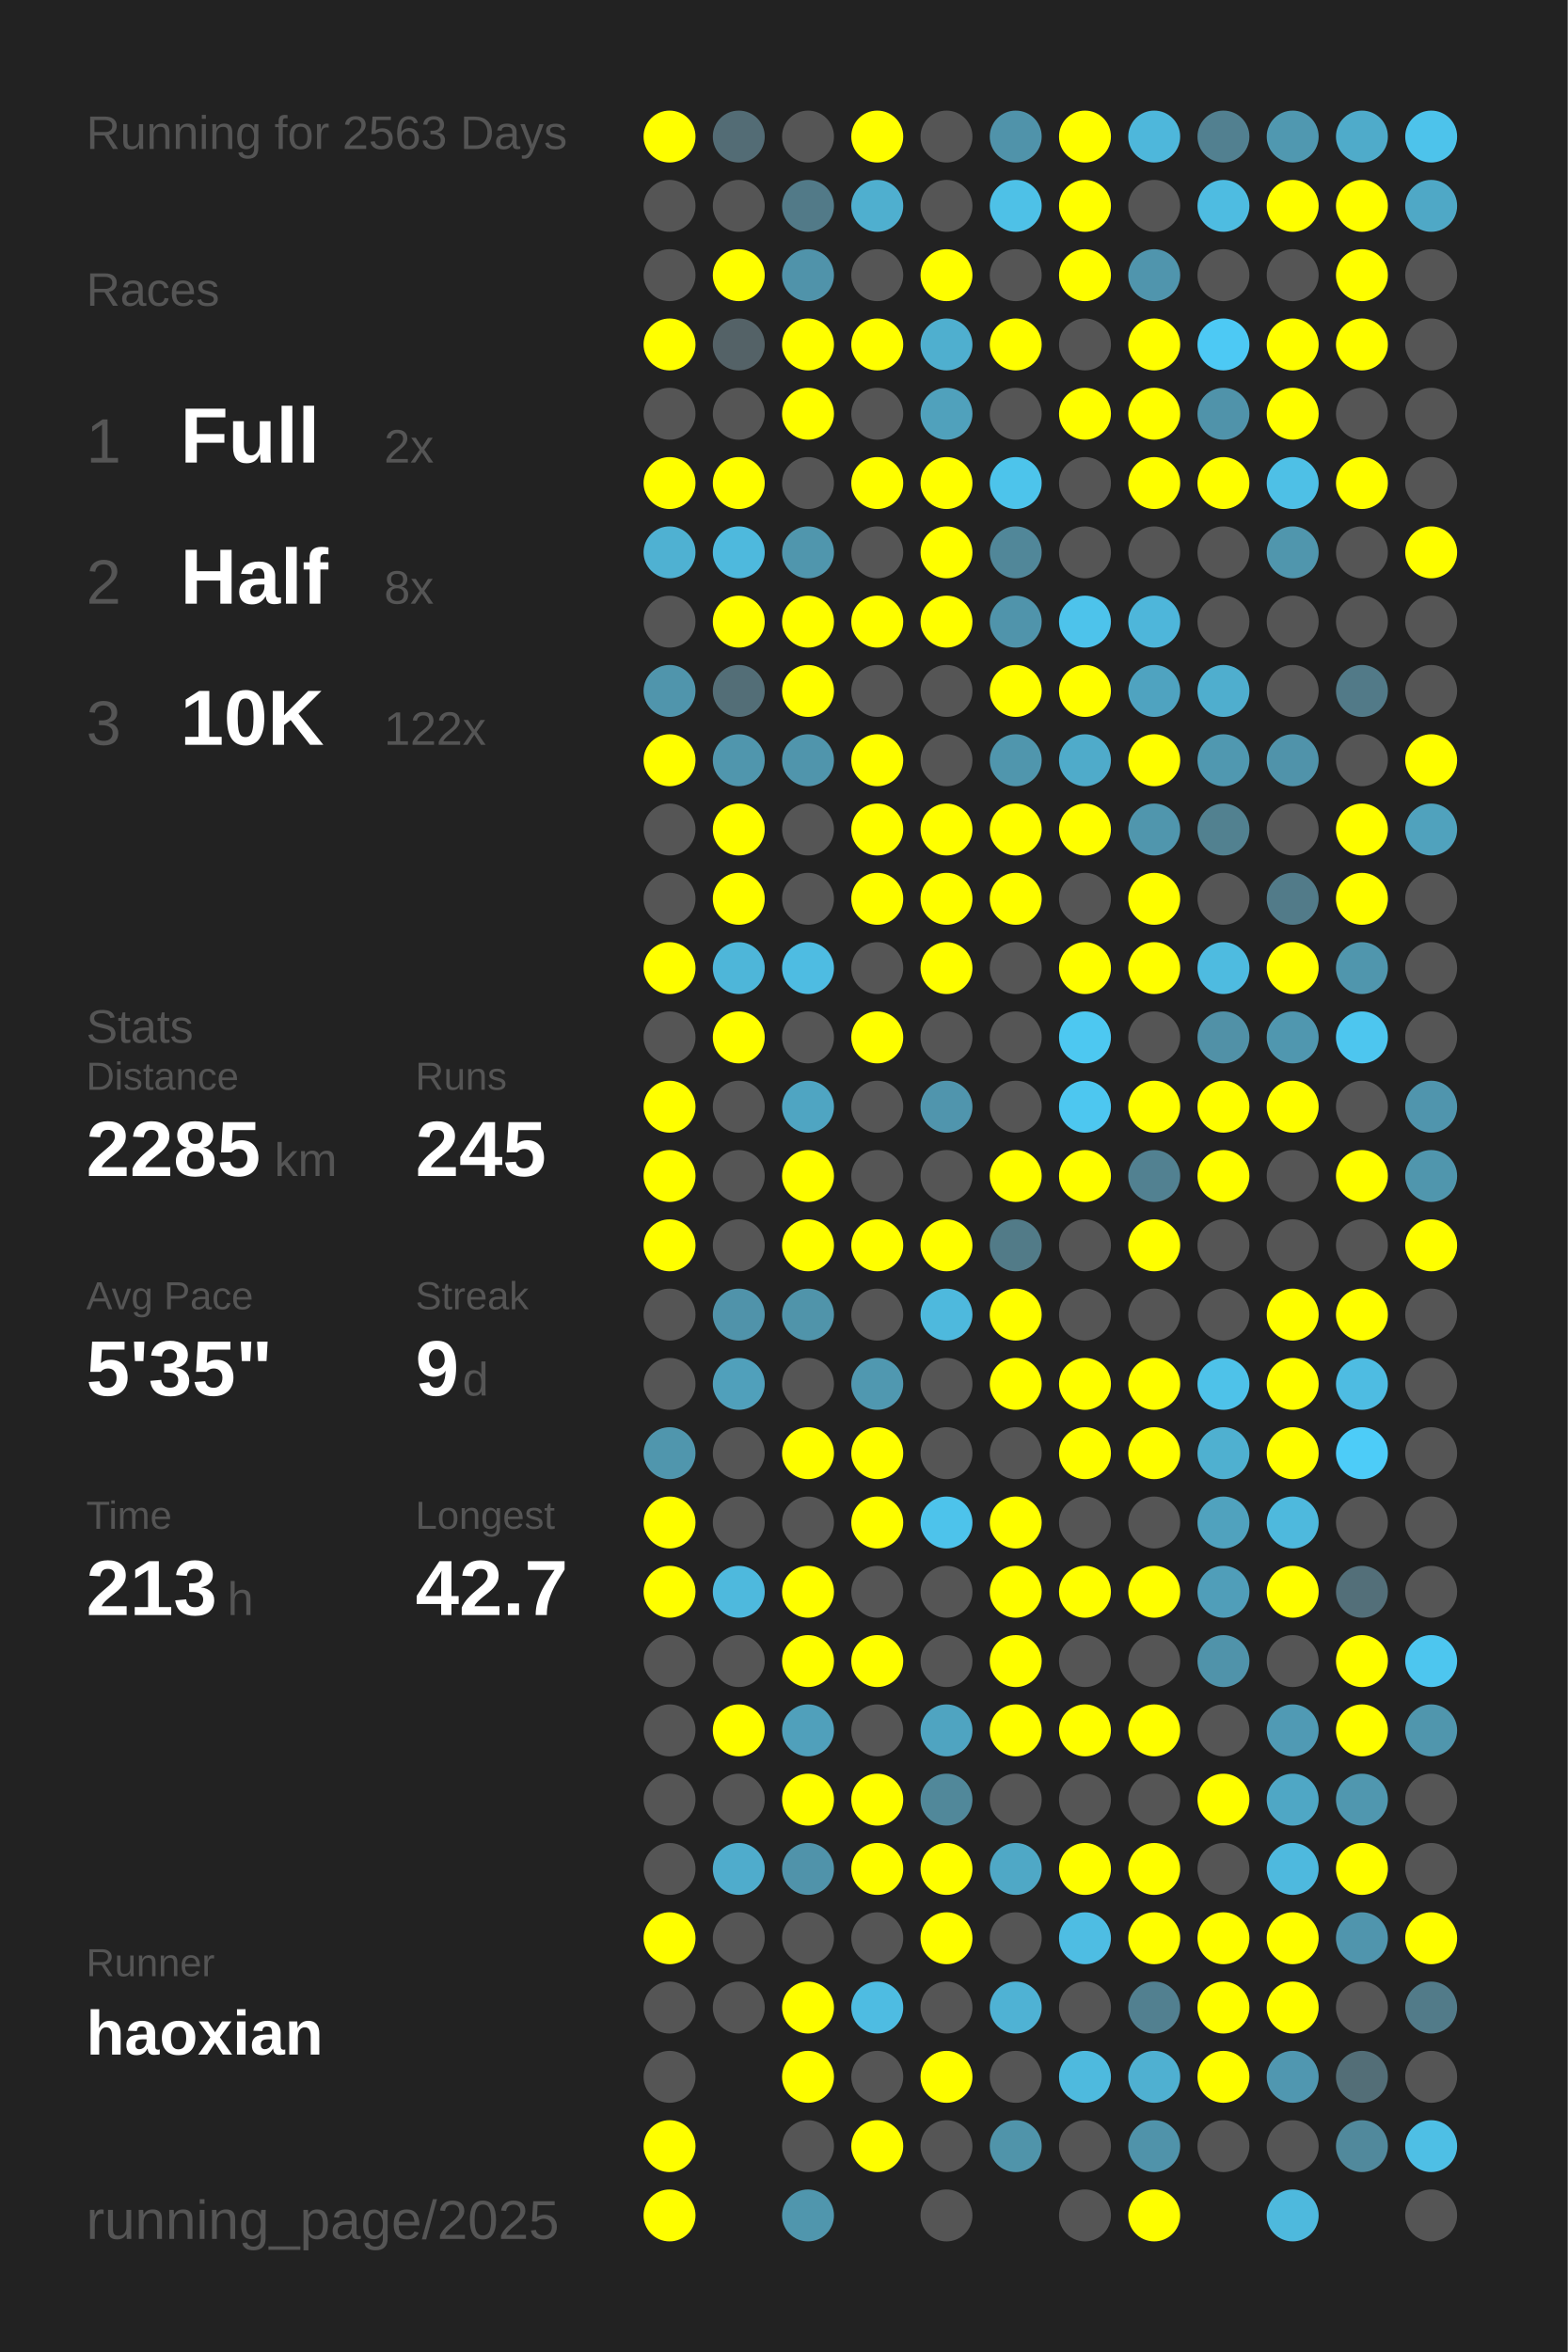
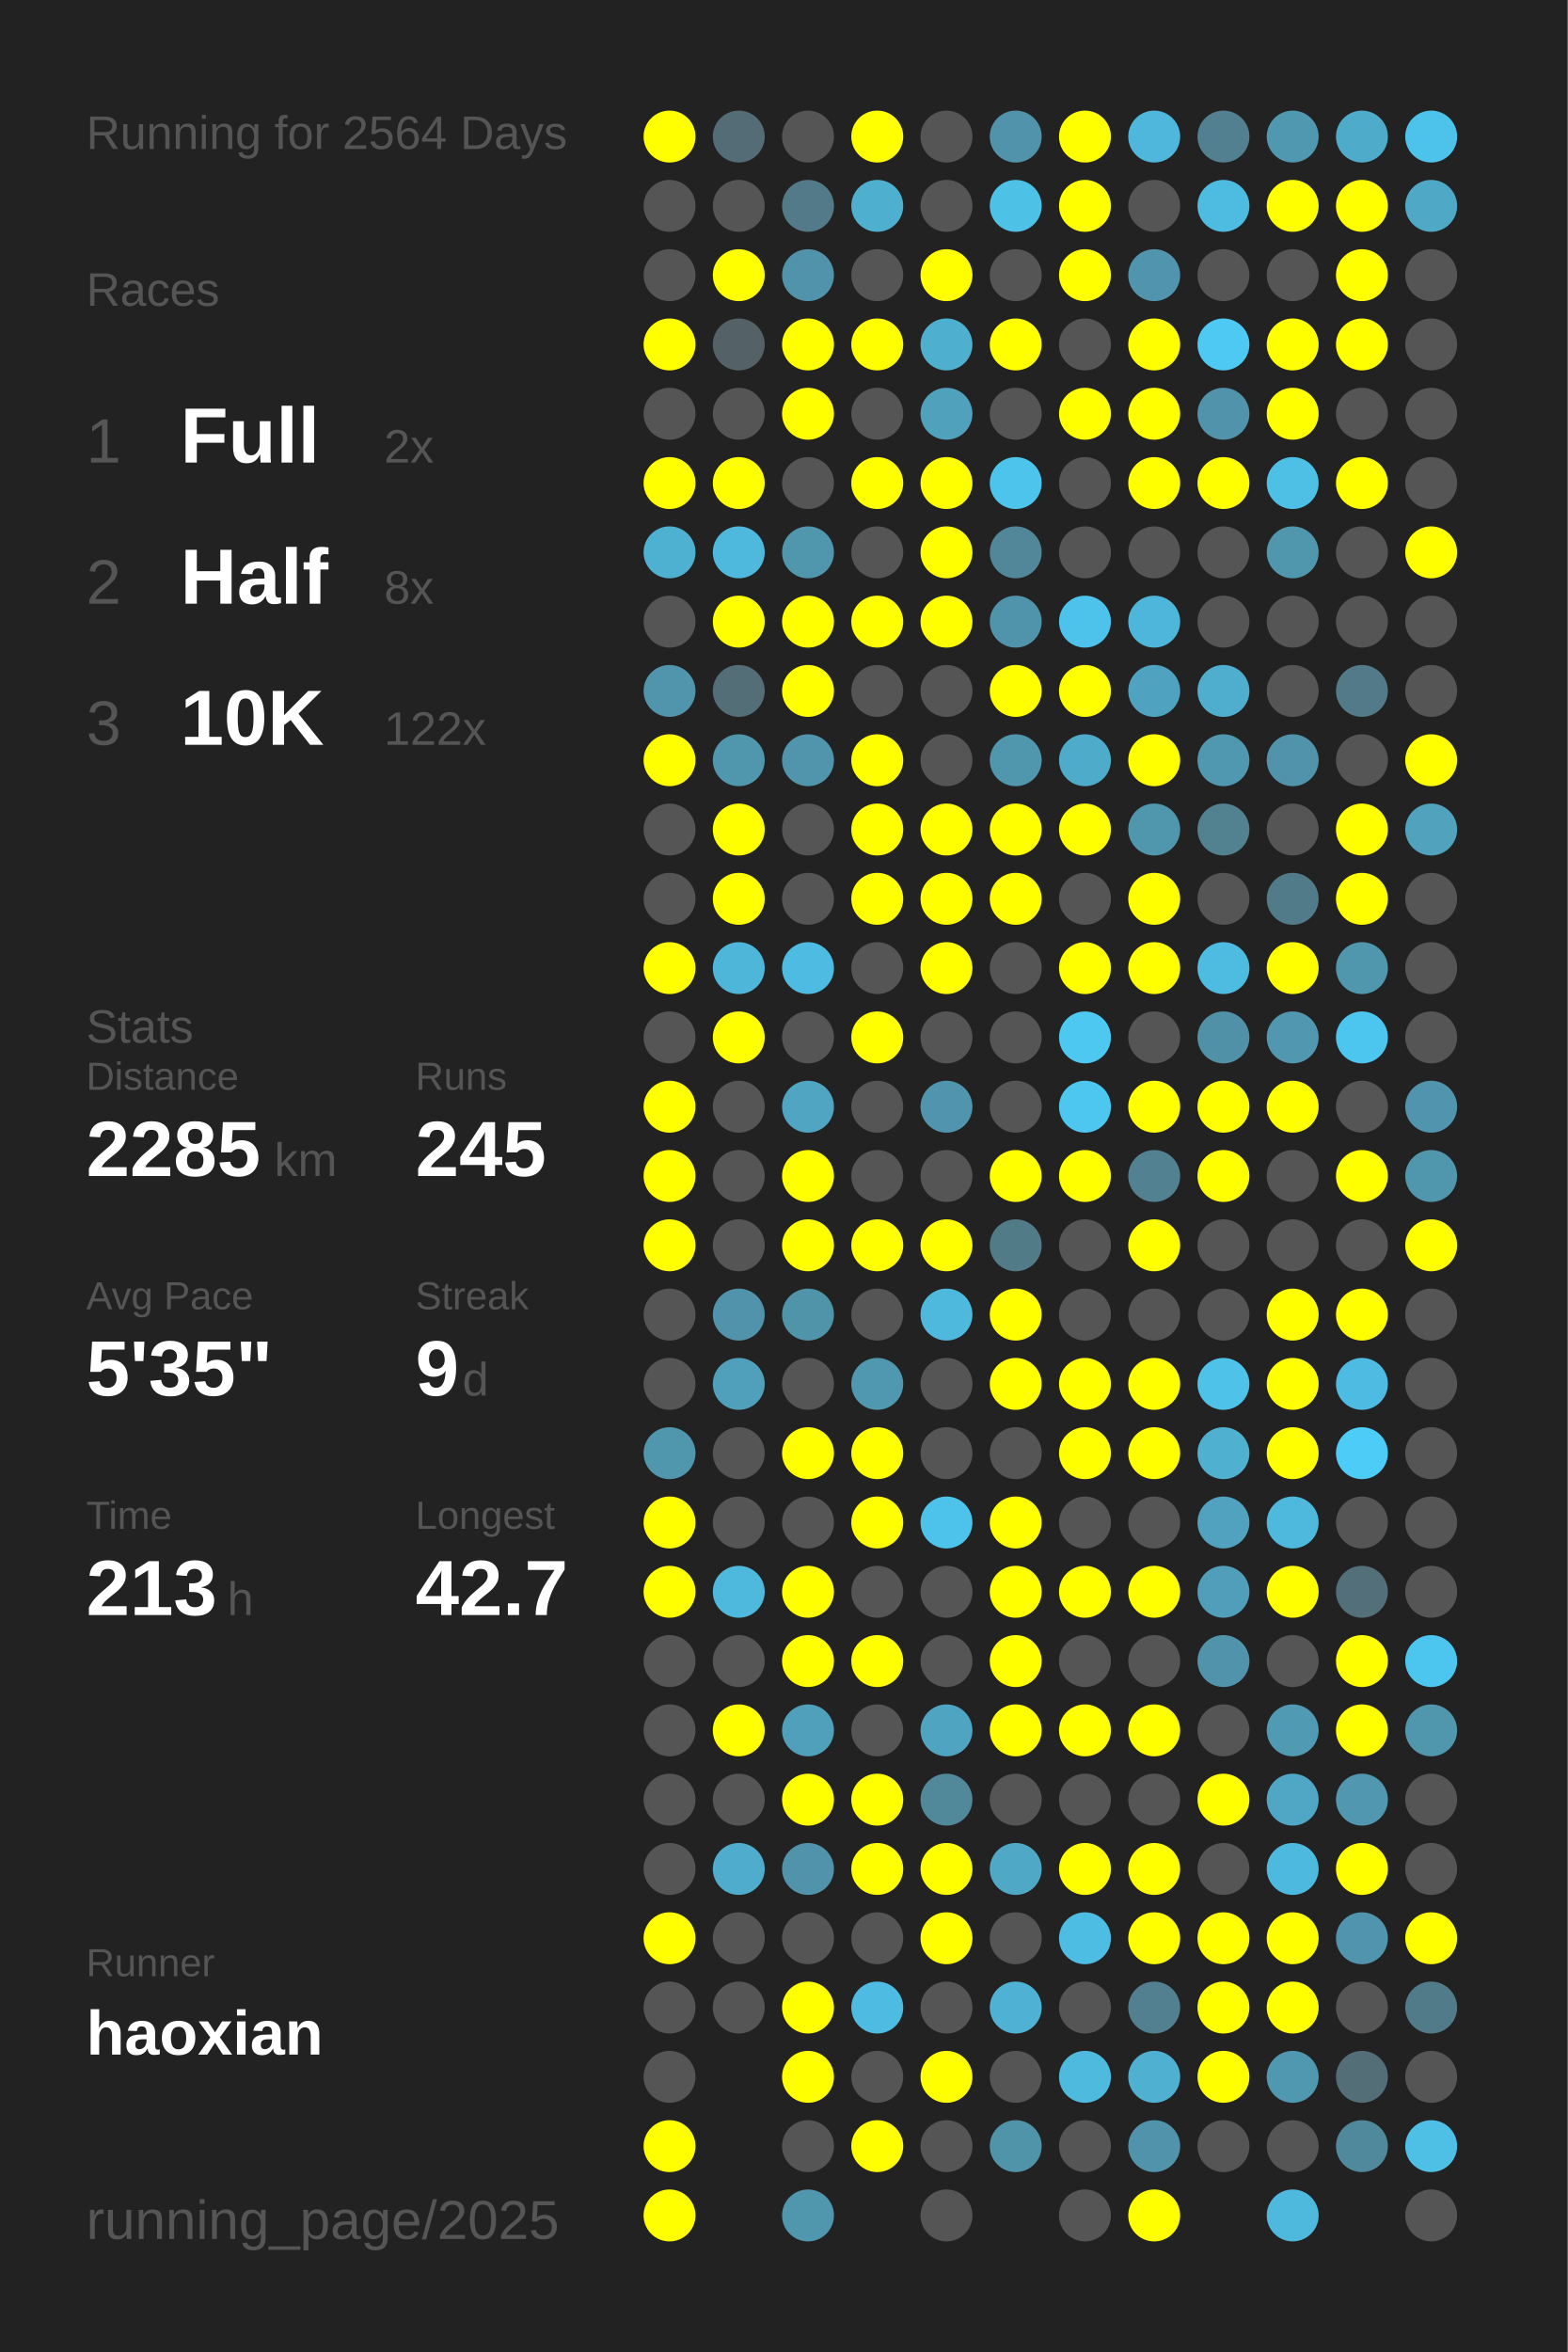
<svg xmlns="http://www.w3.org/2000/svg" baseProfile="full" height="300mm" version="1.1" viewBox="0,0,200,300" width="200mm">
  <defs />
  <rect fill="#222222" height="300" width="200" x="0" y="0" />
-   <text fill="#555555" style="font-size:6px; font-family:Arial;" x="11" y="19">Running for 2563 Days</text>
+   <text fill="#555555" style="font-size:6px; font-family:Arial;" x="11" y="19">Running for 2564 Days</text>
  <text fill="#555555" style="font-size:6px; font-family:Arial;" x="11" y="39">Races</text>
  <text fill="#555555" style="font-size:8px; font-family:Arial;" x="11" y="59">1</text>
  <text fill="#FFFFFF" style="font-size:10px; font-family:Arial; font-weight:bold;" x="23" y="59">Full</text>
  <text fill="#555555" style="font-size:6px; font-family:Arial;" x="49" y="59">2x</text>
  <text fill="#555555" style="font-size:8px; font-family:Arial;" x="11" y="77">2</text>
  <text fill="#FFFFFF" style="font-size:10px; font-family:Arial; font-weight:bold;" x="23" y="77">Half</text>
  <text fill="#555555" style="font-size:6px; font-family:Arial;" x="49" y="77">8x</text>
  <text fill="#555555" style="font-size:8px; font-family:Arial;" x="11" y="95">3</text>
  <text fill="#FFFFFF" style="font-size:10px; font-family:Arial; font-weight:bold;" x="23" y="95">10K</text>
  <text fill="#555555" style="font-size:6px; font-family:Arial;" x="49" y="95">122x</text>
  <text fill="#555555" style="font-size:6px; font-family:Arial;" x="11" y="133">Stats</text>
  <text fill="#555555" style="font-size:5px; font-family:Arial;" x="11" y="139">Distance</text>
  <text fill="#FFFFFF" style="font-size:10px; font-family:Arial; font-weight:bold;" x="11" y="150">2285</text>
  <text fill="#555555" style="font-size:6px; font-family:Arial;" x="35" y="150">km</text>
  <text fill="#555555" style="font-size:5px; font-family:Arial;" x="53" y="139">Runs</text>
  <text fill="#FFFFFF" style="font-size:10px; font-family:Arial; font-weight:bold;" x="53" y="150">245</text>
  <text fill="#555555" style="font-size:5px; font-family:Arial;" x="11" y="167">Avg Pace</text>
  <text fill="#FFFFFF" style="font-size:10px; font-family:Arial; font-weight:bold;" x="11" y="178">5'35"</text>
  <text fill="#555555" style="font-size:5px; font-family:Arial;" x="53" y="167">Streak</text>
  <text fill="#FFFFFF" style="font-size:10px; font-family:Arial; font-weight:bold;" x="53" y="178">9</text>
  <text fill="#555555" style="font-size:6px; font-family:Arial;" x="59" y="178">d</text>
  <text fill="#555555" style="font-size:5px; font-family:Arial;" x="11" y="195">Time</text>
  <text fill="#FFFFFF" style="font-size:10px; font-family:Arial; font-weight:bold;" x="11" y="206">213</text>
  <text fill="#555555" style="font-size:6px; font-family:Arial;" x="29" y="206">h</text>
  <text fill="#555555" style="font-size:5px; font-family:Arial;" x="53" y="195">Longest</text>
  <text fill="#FFFFFF" style="font-size:10px; font-family:Arial; font-weight:bold;" x="53" y="206">42.7</text>
  <text fill="#555555" style="font-size:5px; font-family:Arial;" x="11" y="252.065">Runner</text>
  <text fill="#FFFFFF" style="font-size:8px; font-family:Arial; font-weight:bold;" x="11" y="262.065">haoxian</text>
  <text fill="#555555" style="font-size:7px; font-family:Arial;" x="11" y="285.581">running_page/2025</text>
  <circle cx="85.417" cy="17.419" fill="#FFFF00" r="3.312" />
  <circle cx="85.417" cy="26.258" fill="#555555" r="3.312" />
  <circle cx="85.417" cy="35.097" fill="#555555" r="3.312" />
  <circle cx="85.417" cy="43.935" fill="#FFFF00" r="3.312" />
  <circle cx="85.417" cy="52.774" fill="#555555" r="3.312" />
  <circle cx="85.417" cy="61.613" fill="#FFFF00" r="3.312" />
  <circle cx="85.417" cy="70.452" fill="#4fb1d2" r="3.312" />
  <circle cx="85.417" cy="79.29" fill="#555555" r="3.312" />
  <circle cx="85.417" cy="88.129" fill="#5095ac" r="3.312" />
  <circle cx="85.417" cy="96.968" fill="#FFFF00" r="3.312" />
  <circle cx="85.417" cy="105.806" fill="#555555" r="3.312" />
  <circle cx="85.417" cy="114.645" fill="#555555" r="3.312" />
  <circle cx="85.417" cy="123.484" fill="#FFFF00" r="3.312" />
  <circle cx="85.417" cy="132.323" fill="#555555" r="3.312" />
  <circle cx="85.417" cy="141.161" fill="#FFFF00" r="3.312" />
  <circle cx="85.417" cy="150" fill="#FFFF00" r="3.312" />
  <circle cx="85.417" cy="158.839" fill="#FFFF00" r="3.312" />
  <circle cx="85.417" cy="167.677" fill="#555555" r="3.312" />
  <circle cx="85.417" cy="176.516" fill="#555555" r="3.312" />
  <circle cx="85.417" cy="185.355" fill="#5096ad" r="3.312" />
  <circle cx="85.417" cy="194.194" fill="#FFFF00" r="3.312" />
  <circle cx="85.417" cy="203.032" fill="#FFFF00" r="3.312" />
  <circle cx="85.417" cy="211.871" fill="#555555" r="3.312" />
  <circle cx="85.417" cy="220.71" fill="#555555" r="3.312" />
  <circle cx="85.417" cy="229.548" fill="#555555" r="3.312" />
  <circle cx="85.417" cy="238.387" fill="#555555" r="3.312" />
  <circle cx="85.417" cy="247.226" fill="#FFFF00" r="3.312" />
  <circle cx="85.417" cy="256.065" fill="#555555" r="3.312" />
  <circle cx="85.417" cy="264.903" fill="#555555" r="3.312" />
  <circle cx="85.417" cy="273.742" fill="#FFFF00" r="3.312" />
  <circle cx="85.417" cy="282.581" fill="#FFFF00" r="3.312" />
  <circle cx="94.25" cy="17.419" fill="#536c75" r="3.312" />
  <circle cx="94.25" cy="26.258" fill="#555555" r="3.312" />
  <circle cx="94.25" cy="35.097" fill="#FFFF00" r="3.312" />
  <circle cx="94.25" cy="43.935" fill="#546267" r="3.312" />
  <circle cx="94.25" cy="52.774" fill="#555555" r="3.312" />
  <circle cx="94.25" cy="61.613" fill="#FFFF00" r="3.312" />
  <circle cx="94.25" cy="70.452" fill="#4eb9dd" r="3.312" />
  <circle cx="94.25" cy="79.29" fill="#FFFF00" r="3.312" />
  <circle cx="94.25" cy="88.129" fill="#536e77" r="3.312" />
  <circle cx="94.25" cy="96.968" fill="#5096ad" r="3.312" />
  <circle cx="94.25" cy="105.806" fill="#FFFF00" r="3.312" />
  <circle cx="94.25" cy="114.645" fill="#FFFF00" r="3.312" />
  <circle cx="94.25" cy="123.484" fill="#4eb6d9" r="3.312" />
  <circle cx="94.25" cy="132.323" fill="#FFFF00" r="3.312" />
  <circle cx="94.25" cy="141.161" fill="#555555" r="3.312" />
  <circle cx="94.25" cy="150" fill="#555555" r="3.312" />
  <circle cx="94.25" cy="158.839" fill="#555555" r="3.312" />
  <circle cx="94.25" cy="167.677" fill="#5093aa" r="3.312" />
  <circle cx="94.25" cy="176.516" fill="#50a0bb" r="3.312" />
  <circle cx="94.25" cy="185.355" fill="#555555" r="3.312" />
  <circle cx="94.25" cy="194.194" fill="#555555" r="3.312" />
  <circle cx="94.25" cy="203.032" fill="#4eb9dd" r="3.312" />
  <circle cx="94.25" cy="211.871" fill="#555555" r="3.312" />
  <circle cx="94.25" cy="220.71" fill="#FFFF00" r="3.312" />
  <circle cx="94.25" cy="229.548" fill="#555555" r="3.312" />
  <circle cx="94.25" cy="238.387" fill="#4faccc" r="3.312" />
  <circle cx="94.25" cy="247.226" fill="#555555" r="3.312" />
  <circle cx="94.25" cy="256.065" fill="#555555" r="3.312" />
  <circle cx="103.083" cy="17.419" fill="#555555" r="3.312" />
  <circle cx="103.083" cy="26.258" fill="#527a88" r="3.312" />
  <circle cx="103.083" cy="35.097" fill="#5093aa" r="3.312" />
  <circle cx="103.083" cy="43.935" fill="#FFFF00" r="3.312" />
  <circle cx="103.083" cy="52.774" fill="#FFFF00" r="3.312" />
  <circle cx="103.083" cy="61.613" fill="#555555" r="3.312" />
  <circle cx="103.083" cy="70.452" fill="#5096ad" r="3.312" />
  <circle cx="103.083" cy="79.29" fill="#FFFF00" r="3.312" />
  <circle cx="103.083" cy="88.129" fill="#FFFF00" r="3.312" />
  <circle cx="103.083" cy="96.968" fill="#5095ac" r="3.312" />
  <circle cx="103.083" cy="105.806" fill="#555555" r="3.312" />
  <circle cx="103.083" cy="114.645" fill="#555555" r="3.312" />
  <circle cx="103.083" cy="123.484" fill="#4ebce2" r="3.312" />
  <circle cx="103.083" cy="132.323" fill="#555555" r="3.312" />
  <circle cx="103.083" cy="141.161" fill="#4fa5c2" r="3.312" />
  <circle cx="103.083" cy="150" fill="#FFFF00" r="3.312" />
  <circle cx="103.083" cy="158.839" fill="#FFFF00" r="3.312" />
  <circle cx="103.083" cy="167.677" fill="#5094aa" r="3.312" />
  <circle cx="103.083" cy="176.516" fill="#555555" r="3.312" />
  <circle cx="103.083" cy="185.355" fill="#FFFF00" r="3.312" />
  <circle cx="103.083" cy="194.194" fill="#555555" r="3.312" />
  <circle cx="103.083" cy="203.032" fill="#FFFF00" r="3.312" />
  <circle cx="103.083" cy="211.871" fill="#FFFF00" r="3.312" />
  <circle cx="103.083" cy="220.71" fill="#50a0bb" r="3.312" />
  <circle cx="103.083" cy="229.548" fill="#FFFF00" r="3.312" />
  <circle cx="103.083" cy="238.387" fill="#5093aa" r="3.312" />
  <circle cx="103.083" cy="247.226" fill="#555555" r="3.312" />
  <circle cx="103.083" cy="256.065" fill="#FFFF00" r="3.312" />
  <circle cx="103.083" cy="264.903" fill="#FFFF00" r="3.312" />
  <circle cx="103.083" cy="273.742" fill="#555555" r="3.312" />
  <circle cx="103.083" cy="282.581" fill="#5096ad" r="3.312" />
  <circle cx="111.917" cy="17.419" fill="#FFFF00" r="3.312" />
  <circle cx="111.917" cy="26.258" fill="#4fafcf" r="3.312" />
  <circle cx="111.917" cy="35.097" fill="#555555" r="3.312" />
  <circle cx="111.917" cy="43.935" fill="#FFFF00" r="3.312" />
  <circle cx="111.917" cy="52.774" fill="#555555" r="3.312" />
  <circle cx="111.917" cy="61.613" fill="#FFFF00" r="3.312" />
  <circle cx="111.917" cy="70.452" fill="#555555" r="3.312" />
  <circle cx="111.917" cy="79.29" fill="#FFFF00" r="3.312" />
  <circle cx="111.917" cy="88.129" fill="#555555" r="3.312" />
  <circle cx="111.917" cy="96.968" fill="#FFFF00" r="3.312" />
  <circle cx="111.917" cy="105.806" fill="#FFFF00" r="3.312" />
  <circle cx="111.917" cy="114.645" fill="#FFFF00" r="3.312" />
  <circle cx="111.917" cy="123.484" fill="#555555" r="3.312" />
  <circle cx="111.917" cy="132.323" fill="#FFFF00" r="3.312" />
  <circle cx="111.917" cy="141.161" fill="#555555" r="3.312" />
  <circle cx="111.917" cy="150" fill="#555555" r="3.312" />
  <circle cx="111.917" cy="158.839" fill="#FFFF00" r="3.312" />
  <circle cx="111.917" cy="167.677" fill="#555555" r="3.312" />
  <circle cx="111.917" cy="176.516" fill="#5098b0" r="3.312" />
  <circle cx="111.917" cy="185.355" fill="#FFFF00" r="3.312" />
  <circle cx="111.917" cy="194.194" fill="#FFFF00" r="3.312" />
  <circle cx="111.917" cy="203.032" fill="#555555" r="3.312" />
  <circle cx="111.917" cy="211.871" fill="#FFFF00" r="3.312" />
  <circle cx="111.917" cy="220.71" fill="#555555" r="3.312" />
  <circle cx="111.917" cy="229.548" fill="#FFFF00" r="3.312" />
  <circle cx="111.917" cy="238.387" fill="#FFFF00" r="3.312" />
  <circle cx="111.917" cy="247.226" fill="#555555" r="3.312" />
  <circle cx="111.917" cy="256.065" fill="#4ebce2" r="3.312" />
  <circle cx="111.917" cy="264.903" fill="#555555" r="3.312" />
  <circle cx="111.917" cy="273.742" fill="#FFFF00" r="3.312" />
  <circle cx="120.75" cy="17.419" fill="#555555" r="3.312" />
  <circle cx="120.75" cy="26.258" fill="#555555" r="3.312" />
  <circle cx="120.75" cy="35.097" fill="#FFFF00" r="3.312" />
  <circle cx="120.75" cy="43.935" fill="#4fafcf" r="3.312" />
  <circle cx="120.75" cy="52.774" fill="#50a1bc" r="3.312" />
  <circle cx="120.75" cy="61.613" fill="#FFFF00" r="3.312" />
  <circle cx="120.75" cy="70.452" fill="#FFFF00" r="3.312" />
  <circle cx="120.75" cy="79.29" fill="#FFFF00" r="3.312" />
  <circle cx="120.75" cy="88.129" fill="#555555" r="3.312" />
  <circle cx="120.75" cy="96.968" fill="#555555" r="3.312" />
  <circle cx="120.75" cy="105.806" fill="#FFFF00" r="3.312" />
  <circle cx="120.75" cy="114.645" fill="#FFFF00" r="3.312" />
  <circle cx="120.75" cy="123.484" fill="#FFFF00" r="3.312" />
  <circle cx="120.75" cy="132.323" fill="#555555" r="3.312" />
  <circle cx="120.75" cy="141.161" fill="#5095ad" r="3.312" />
  <circle cx="120.75" cy="150" fill="#555555" r="3.312" />
  <circle cx="120.75" cy="158.839" fill="#FFFF00" r="3.312" />
  <circle cx="120.75" cy="167.677" fill="#4eb9dd" r="3.312" />
  <circle cx="120.75" cy="176.516" fill="#555555" r="3.312" />
  <circle cx="120.75" cy="185.355" fill="#555555" r="3.312" />
  <circle cx="120.75" cy="194.194" fill="#4dc3eb" r="3.312" />
  <circle cx="120.75" cy="203.032" fill="#555555" r="3.312" />
  <circle cx="120.75" cy="211.871" fill="#555555" r="3.312" />
  <circle cx="120.75" cy="220.71" fill="#4fa4c1" r="3.312" />
  <circle cx="120.75" cy="229.548" fill="#51889a" r="3.312" />
  <circle cx="120.75" cy="238.387" fill="#FFFF00" r="3.312" />
  <circle cx="120.75" cy="247.226" fill="#FFFF00" r="3.312" />
  <circle cx="120.75" cy="256.065" fill="#555555" r="3.312" />
  <circle cx="120.75" cy="264.903" fill="#FFFF00" r="3.312" />
  <circle cx="120.75" cy="273.742" fill="#555555" r="3.312" />
  <circle cx="120.75" cy="282.581" fill="#555555" r="3.312" />
  <circle cx="129.583" cy="17.419" fill="#5093aa" r="3.312" />
  <circle cx="129.583" cy="26.258" fill="#4ec1e7" r="3.312" />
  <circle cx="129.583" cy="35.097" fill="#555555" r="3.312" />
  <circle cx="129.583" cy="43.935" fill="#FFFF00" r="3.312" />
  <circle cx="129.583" cy="52.774" fill="#555555" r="3.312" />
  <circle cx="129.583" cy="61.613" fill="#4dc4eb" r="3.312" />
  <circle cx="129.583" cy="70.452" fill="#518799" r="3.312" />
  <circle cx="129.583" cy="79.29" fill="#5094ab" r="3.312" />
  <circle cx="129.583" cy="88.129" fill="#FFFF00" r="3.312" />
  <circle cx="129.583" cy="96.968" fill="#5096ad" r="3.312" />
  <circle cx="129.583" cy="105.806" fill="#FFFF00" r="3.312" />
  <circle cx="129.583" cy="114.645" fill="#FFFF00" r="3.312" />
  <circle cx="129.583" cy="123.484" fill="#555555" r="3.312" />
  <circle cx="129.583" cy="132.323" fill="#555555" r="3.312" />
  <circle cx="129.583" cy="141.161" fill="#555555" r="3.312" />
  <circle cx="129.583" cy="150" fill="#FFFF00" r="3.312" />
  <circle cx="129.583" cy="158.839" fill="#527b88" r="3.312" />
  <circle cx="129.583" cy="167.677" fill="#FFFF00" r="3.312" />
  <circle cx="129.583" cy="176.516" fill="#FFFF00" r="3.312" />
  <circle cx="129.583" cy="185.355" fill="#555555" r="3.312" />
  <circle cx="129.583" cy="194.194" fill="#FFFF00" r="3.312" />
  <circle cx="129.583" cy="203.032" fill="#FFFF00" r="3.312" />
  <circle cx="129.583" cy="211.871" fill="#FFFF00" r="3.312" />
  <circle cx="129.583" cy="220.71" fill="#FFFF00" r="3.312" />
  <circle cx="129.583" cy="229.548" fill="#555555" r="3.312" />
  <circle cx="129.583" cy="238.387" fill="#4fa8c6" r="3.312" />
  <circle cx="129.583" cy="247.226" fill="#555555" r="3.312" />
  <circle cx="129.583" cy="256.065" fill="#4fb2d4" r="3.312" />
  <circle cx="129.583" cy="264.903" fill="#555555" r="3.312" />
  <circle cx="129.583" cy="273.742" fill="#5094aa" r="3.312" />
  <circle cx="138.417" cy="17.419" fill="#FFFF00" r="3.312" />
  <circle cx="138.417" cy="26.258" fill="#FFFF00" r="3.312" />
  <circle cx="138.417" cy="35.097" fill="#FFFF00" r="3.312" />
  <circle cx="138.417" cy="43.935" fill="#555555" r="3.312" />
  <circle cx="138.417" cy="52.774" fill="#FFFF00" r="3.312" />
  <circle cx="138.417" cy="61.613" fill="#555555" r="3.312" />
  <circle cx="138.417" cy="70.452" fill="#555555" r="3.312" />
  <circle cx="138.417" cy="79.29" fill="#4dc3eb" r="3.312" />
  <circle cx="138.417" cy="88.129" fill="#FFFF00" r="3.312" />
  <circle cx="138.417" cy="96.968" fill="#4fabca" r="3.312" />
  <circle cx="138.417" cy="105.806" fill="#FFFF00" r="3.312" />
  <circle cx="138.417" cy="114.645" fill="#555555" r="3.312" />
  <circle cx="138.417" cy="123.484" fill="#FFFF00" r="3.312" />
  <circle cx="138.417" cy="132.323" fill="#4dc8f1" r="3.312" />
  <circle cx="138.417" cy="141.161" fill="#4dc7f0" r="3.312" />
  <circle cx="138.417" cy="150" fill="#FFFF00" r="3.312" />
  <circle cx="138.417" cy="158.839" fill="#555555" r="3.312" />
  <circle cx="138.417" cy="167.677" fill="#555555" r="3.312" />
  <circle cx="138.417" cy="176.516" fill="#FFFF00" r="3.312" />
  <circle cx="138.417" cy="185.355" fill="#FFFF00" r="3.312" />
  <circle cx="138.417" cy="194.194" fill="#555555" r="3.312" />
  <circle cx="138.417" cy="203.032" fill="#FFFF00" r="3.312" />
  <circle cx="138.417" cy="211.871" fill="#555555" r="3.312" />
  <circle cx="138.417" cy="220.71" fill="#FFFF00" r="3.312" />
  <circle cx="138.417" cy="229.548" fill="#555555" r="3.312" />
  <circle cx="138.417" cy="238.387" fill="#FFFF00" r="3.312" />
  <circle cx="138.417" cy="247.226" fill="#4ebde3" r="3.312" />
  <circle cx="138.417" cy="256.065" fill="#555555" r="3.312" />
  <circle cx="138.417" cy="264.903" fill="#4ebade" r="3.312" />
  <circle cx="138.417" cy="273.742" fill="#555555" r="3.312" />
  <circle cx="138.417" cy="282.581" fill="#555555" r="3.312" />
  <circle cx="147.25" cy="17.419" fill="#4eb7db" r="3.312" />
  <circle cx="147.25" cy="26.258" fill="#555555" r="3.312" />
  <circle cx="147.25" cy="35.097" fill="#5095ad" r="3.312" />
  <circle cx="147.25" cy="43.935" fill="#FFFF00" r="3.312" />
  <circle cx="147.25" cy="52.774" fill="#FFFF00" r="3.312" />
  <circle cx="147.25" cy="61.613" fill="#FFFF00" r="3.312" />
  <circle cx="147.25" cy="70.452" fill="#555555" r="3.312" />
  <circle cx="147.25" cy="79.29" fill="#4eb6da" r="3.312" />
  <circle cx="147.25" cy="88.129" fill="#4fa3c0" r="3.312" />
  <circle cx="147.25" cy="96.968" fill="#FFFF00" r="3.312" />
  <circle cx="147.25" cy="105.806" fill="#5096ad" r="3.312" />
  <circle cx="147.25" cy="114.645" fill="#FFFF00" r="3.312" />
  <circle cx="147.25" cy="123.484" fill="#FFFF00" r="3.312" />
  <circle cx="147.25" cy="132.323" fill="#555555" r="3.312" />
  <circle cx="147.25" cy="141.161" fill="#FFFF00" r="3.312" />
  <circle cx="147.25" cy="150" fill="#528191" r="3.312" />
  <circle cx="147.25" cy="158.839" fill="#FFFF00" r="3.312" />
  <circle cx="147.25" cy="167.677" fill="#555555" r="3.312" />
  <circle cx="147.25" cy="176.516" fill="#FFFF00" r="3.312" />
  <circle cx="147.25" cy="185.355" fill="#FFFF00" r="3.312" />
  <circle cx="147.25" cy="194.194" fill="#555555" r="3.312" />
  <circle cx="147.25" cy="203.032" fill="#FFFF00" r="3.312" />
  <circle cx="147.25" cy="211.871" fill="#555555" r="3.312" />
  <circle cx="147.25" cy="220.71" fill="#FFFF00" r="3.312" />
  <circle cx="147.25" cy="229.548" fill="#555555" r="3.312" />
  <circle cx="147.25" cy="238.387" fill="#FFFF00" r="3.312" />
  <circle cx="147.25" cy="247.226" fill="#FFFF00" r="3.312" />
  <circle cx="147.25" cy="256.065" fill="#528090" r="3.312" />
  <circle cx="147.25" cy="264.903" fill="#4fb0d1" r="3.312" />
  <circle cx="147.25" cy="273.742" fill="#5093aa" r="3.312" />
  <circle cx="147.25" cy="282.581" fill="#FFFF00" r="3.312" />
  <circle cx="156.083" cy="17.419" fill="#528090" r="3.312" />
  <circle cx="156.083" cy="26.258" fill="#4ebce1" r="3.312" />
  <circle cx="156.083" cy="35.097" fill="#555555" r="3.312" />
  <circle cx="156.083" cy="43.935" fill="#4dc9f4" r="3.312" />
  <circle cx="156.083" cy="52.774" fill="#5093aa" r="3.312" />
  <circle cx="156.083" cy="61.613" fill="#FFFF00" r="3.312" />
  <circle cx="156.083" cy="70.452" fill="#555555" r="3.312" />
  <circle cx="156.083" cy="79.29" fill="#555555" r="3.312" />
  <circle cx="156.083" cy="88.129" fill="#4faece" r="3.312" />
  <circle cx="156.083" cy="96.968" fill="#5098b0" r="3.312" />
  <circle cx="156.083" cy="105.806" fill="#528190" r="3.312" />
  <circle cx="156.083" cy="114.645" fill="#555555" r="3.312" />
  <circle cx="156.083" cy="123.484" fill="#4ebbe0" r="3.312" />
  <circle cx="156.083" cy="132.323" fill="#5191a7" r="3.312" />
  <circle cx="156.083" cy="141.161" fill="#FFFF00" r="3.312" />
  <circle cx="156.083" cy="150" fill="#FFFF00" r="3.312" />
  <circle cx="156.083" cy="158.839" fill="#555555" r="3.312" />
  <circle cx="156.083" cy="167.677" fill="#555555" r="3.312" />
  <circle cx="156.083" cy="176.516" fill="#4ec2e9" r="3.312" />
  <circle cx="156.083" cy="185.355" fill="#4fb0d0" r="3.312" />
  <circle cx="156.083" cy="194.194" fill="#50a2be" r="3.312" />
  <circle cx="156.083" cy="203.032" fill="#509eb9" r="3.312" />
  <circle cx="156.083" cy="211.871" fill="#5093aa" r="3.312" />
  <circle cx="156.083" cy="220.71" fill="#555555" r="3.312" />
  <circle cx="156.083" cy="229.548" fill="#FFFF00" r="3.312" />
  <circle cx="156.083" cy="238.387" fill="#555555" r="3.312" />
  <circle cx="156.083" cy="247.226" fill="#FFFF00" r="3.312" />
  <circle cx="156.083" cy="256.065" fill="#FFFF00" r="3.312" />
  <circle cx="156.083" cy="264.903" fill="#FFFF00" r="3.312" />
  <circle cx="156.083" cy="273.742" fill="#555555" r="3.312" />
  <circle cx="164.917" cy="17.419" fill="#5098b0" r="3.312" />
  <circle cx="164.917" cy="26.258" fill="#FFFF00" r="3.312" />
  <circle cx="164.917" cy="35.097" fill="#555555" r="3.312" />
  <circle cx="164.917" cy="43.935" fill="#FFFF00" r="3.312" />
  <circle cx="164.917" cy="52.774" fill="#FFFF00" r="3.312" />
  <circle cx="164.917" cy="61.613" fill="#4ec0e6" r="3.312" />
  <circle cx="164.917" cy="70.452" fill="#5096ad" r="3.312" />
  <circle cx="164.917" cy="79.29" fill="#555555" r="3.312" />
  <circle cx="164.917" cy="88.129" fill="#555555" r="3.312" />
  <circle cx="164.917" cy="96.968" fill="#5093aa" r="3.312" />
  <circle cx="164.917" cy="105.806" fill="#555555" r="3.312" />
  <circle cx="164.917" cy="114.645" fill="#527b89" r="3.312" />
  <circle cx="164.917" cy="123.484" fill="#FFFF00" r="3.312" />
  <circle cx="164.917" cy="132.323" fill="#5097af" r="3.312" />
  <circle cx="164.917" cy="141.161" fill="#FFFF00" r="3.312" />
  <circle cx="164.917" cy="150" fill="#555555" r="3.312" />
  <circle cx="164.917" cy="158.839" fill="#555555" r="3.312" />
  <circle cx="164.917" cy="167.677" fill="#FFFF00" r="3.312" />
  <circle cx="164.917" cy="176.516" fill="#FFFF00" r="3.312" />
  <circle cx="164.917" cy="185.355" fill="#FFFF00" r="3.312" />
  <circle cx="164.917" cy="194.194" fill="#4eb9dd" r="3.312" />
  <circle cx="164.917" cy="203.032" fill="#FFFF00" r="3.312" />
  <circle cx="164.917" cy="211.871" fill="#555555" r="3.312" />
  <circle cx="164.917" cy="220.71" fill="#509ab4" r="3.312" />
  <circle cx="164.917" cy="229.548" fill="#4fa7c5" r="3.312" />
  <circle cx="164.917" cy="238.387" fill="#4eb9de" r="3.312" />
  <circle cx="164.917" cy="247.226" fill="#FFFF00" r="3.312" />
  <circle cx="164.917" cy="256.065" fill="#FFFF00" r="3.312" />
  <circle cx="164.917" cy="264.903" fill="#5097b0" r="3.312" />
  <circle cx="164.917" cy="273.742" fill="#555555" r="3.312" />
  <circle cx="164.917" cy="282.581" fill="#4eb9dd" r="3.312" />
  <circle cx="173.75" cy="17.419" fill="#4fabca" r="3.312" />
  <circle cx="173.75" cy="26.258" fill="#FFFF00" r="3.312" />
  <circle cx="173.75" cy="35.097" fill="#FFFF00" r="3.312" />
  <circle cx="173.75" cy="43.935" fill="#FFFF00" r="3.312" />
  <circle cx="173.75" cy="52.774" fill="#555555" r="3.312" />
  <circle cx="173.75" cy="61.613" fill="#FFFF00" r="3.312" />
  <circle cx="173.75" cy="70.452" fill="#555555" r="3.312" />
  <circle cx="173.75" cy="79.29" fill="#555555" r="3.312" />
  <circle cx="173.75" cy="88.129" fill="#527a88" r="3.312" />
  <circle cx="173.75" cy="96.968" fill="#555555" r="3.312" />
  <circle cx="173.75" cy="105.806" fill="#FFFF00" r="3.312" />
  <circle cx="173.75" cy="114.645" fill="#FFFF00" r="3.312" />
  <circle cx="173.75" cy="123.484" fill="#5096ad" r="3.312" />
  <circle cx="173.75" cy="132.323" fill="#4dc6ef" r="3.312" />
  <circle cx="173.75" cy="141.161" fill="#555555" r="3.312" />
  <circle cx="173.75" cy="150" fill="#FFFF00" r="3.312" />
  <circle cx="173.75" cy="158.839" fill="#555555" r="3.312" />
  <circle cx="173.75" cy="167.677" fill="#FFFF00" r="3.312" />
  <circle cx="173.75" cy="176.516" fill="#4ebce2" r="3.312" />
  <circle cx="173.75" cy="185.355" fill="#4dccf8" r="3.312" />
  <circle cx="173.75" cy="194.194" fill="#555555" r="3.312" />
  <circle cx="173.75" cy="203.032" fill="#536f79" r="3.312" />
  <circle cx="173.75" cy="211.871" fill="#FFFF00" r="3.312" />
  <circle cx="173.75" cy="220.71" fill="#FFFF00" r="3.312" />
  <circle cx="173.75" cy="229.548" fill="#5097af" r="3.312" />
  <circle cx="173.75" cy="238.387" fill="#FFFF00" r="3.312" />
  <circle cx="173.75" cy="247.226" fill="#5095ad" r="3.312" />
  <circle cx="173.75" cy="256.065" fill="#555555" r="3.312" />
  <circle cx="173.75" cy="264.903" fill="#536e77" r="3.312" />
  <circle cx="173.75" cy="273.742" fill="#51899c" r="3.312" />
  <circle cx="182.583" cy="17.419" fill="#4dc3eb" r="3.312" />
  <circle cx="182.583" cy="26.258" fill="#4fa8c6" r="3.312" />
  <circle cx="182.583" cy="35.097" fill="#555555" r="3.312" />
  <circle cx="182.583" cy="43.935" fill="#555555" r="3.312" />
  <circle cx="182.583" cy="52.774" fill="#555555" r="3.312" />
  <circle cx="182.583" cy="61.613" fill="#555555" r="3.312" />
  <circle cx="182.583" cy="70.452" fill="#FFFF00" r="3.312" />
  <circle cx="182.583" cy="79.29" fill="#555555" r="3.312" />
  <circle cx="182.583" cy="88.129" fill="#555555" r="3.312" />
  <circle cx="182.583" cy="96.968" fill="#FFFF00" r="3.312" />
  <circle cx="182.583" cy="105.806" fill="#50a2bd" r="3.312" />
  <circle cx="182.583" cy="114.645" fill="#555555" r="3.312" />
  <circle cx="182.583" cy="123.484" fill="#555555" r="3.312" />
  <circle cx="182.583" cy="132.323" fill="#555555" r="3.312" />
  <circle cx="182.583" cy="141.161" fill="#5095ad" r="3.312" />
  <circle cx="182.583" cy="150" fill="#5096ad" r="3.312" />
  <circle cx="182.583" cy="158.839" fill="#FFFF00" r="3.312" />
  <circle cx="182.583" cy="167.677" fill="#555555" r="3.312" />
  <circle cx="182.583" cy="176.516" fill="#555555" r="3.312" />
  <circle cx="182.583" cy="185.355" fill="#555555" r="3.312" />
  <circle cx="182.583" cy="194.194" fill="#555555" r="3.312" />
  <circle cx="182.583" cy="203.032" fill="#555555" r="3.312" />
  <circle cx="182.583" cy="211.871" fill="#4dc6ef" r="3.312" />
  <circle cx="182.583" cy="220.71" fill="#5096ad" r="3.312" />
  <circle cx="182.583" cy="229.548" fill="#555555" r="3.312" />
  <circle cx="182.583" cy="238.387" fill="#555555" r="3.312" />
  <circle cx="182.583" cy="247.226" fill="#FFFF00" r="3.312" />
  <circle cx="182.583" cy="256.065" fill="#527b89" r="3.312" />
  <circle cx="182.583" cy="264.903" fill="#555555" r="3.312" />
  <circle cx="182.583" cy="273.742" fill="#4ebfe5" r="3.312" />
  <circle cx="182.583" cy="282.581" fill="#555555" r="3.312" />
</svg>
